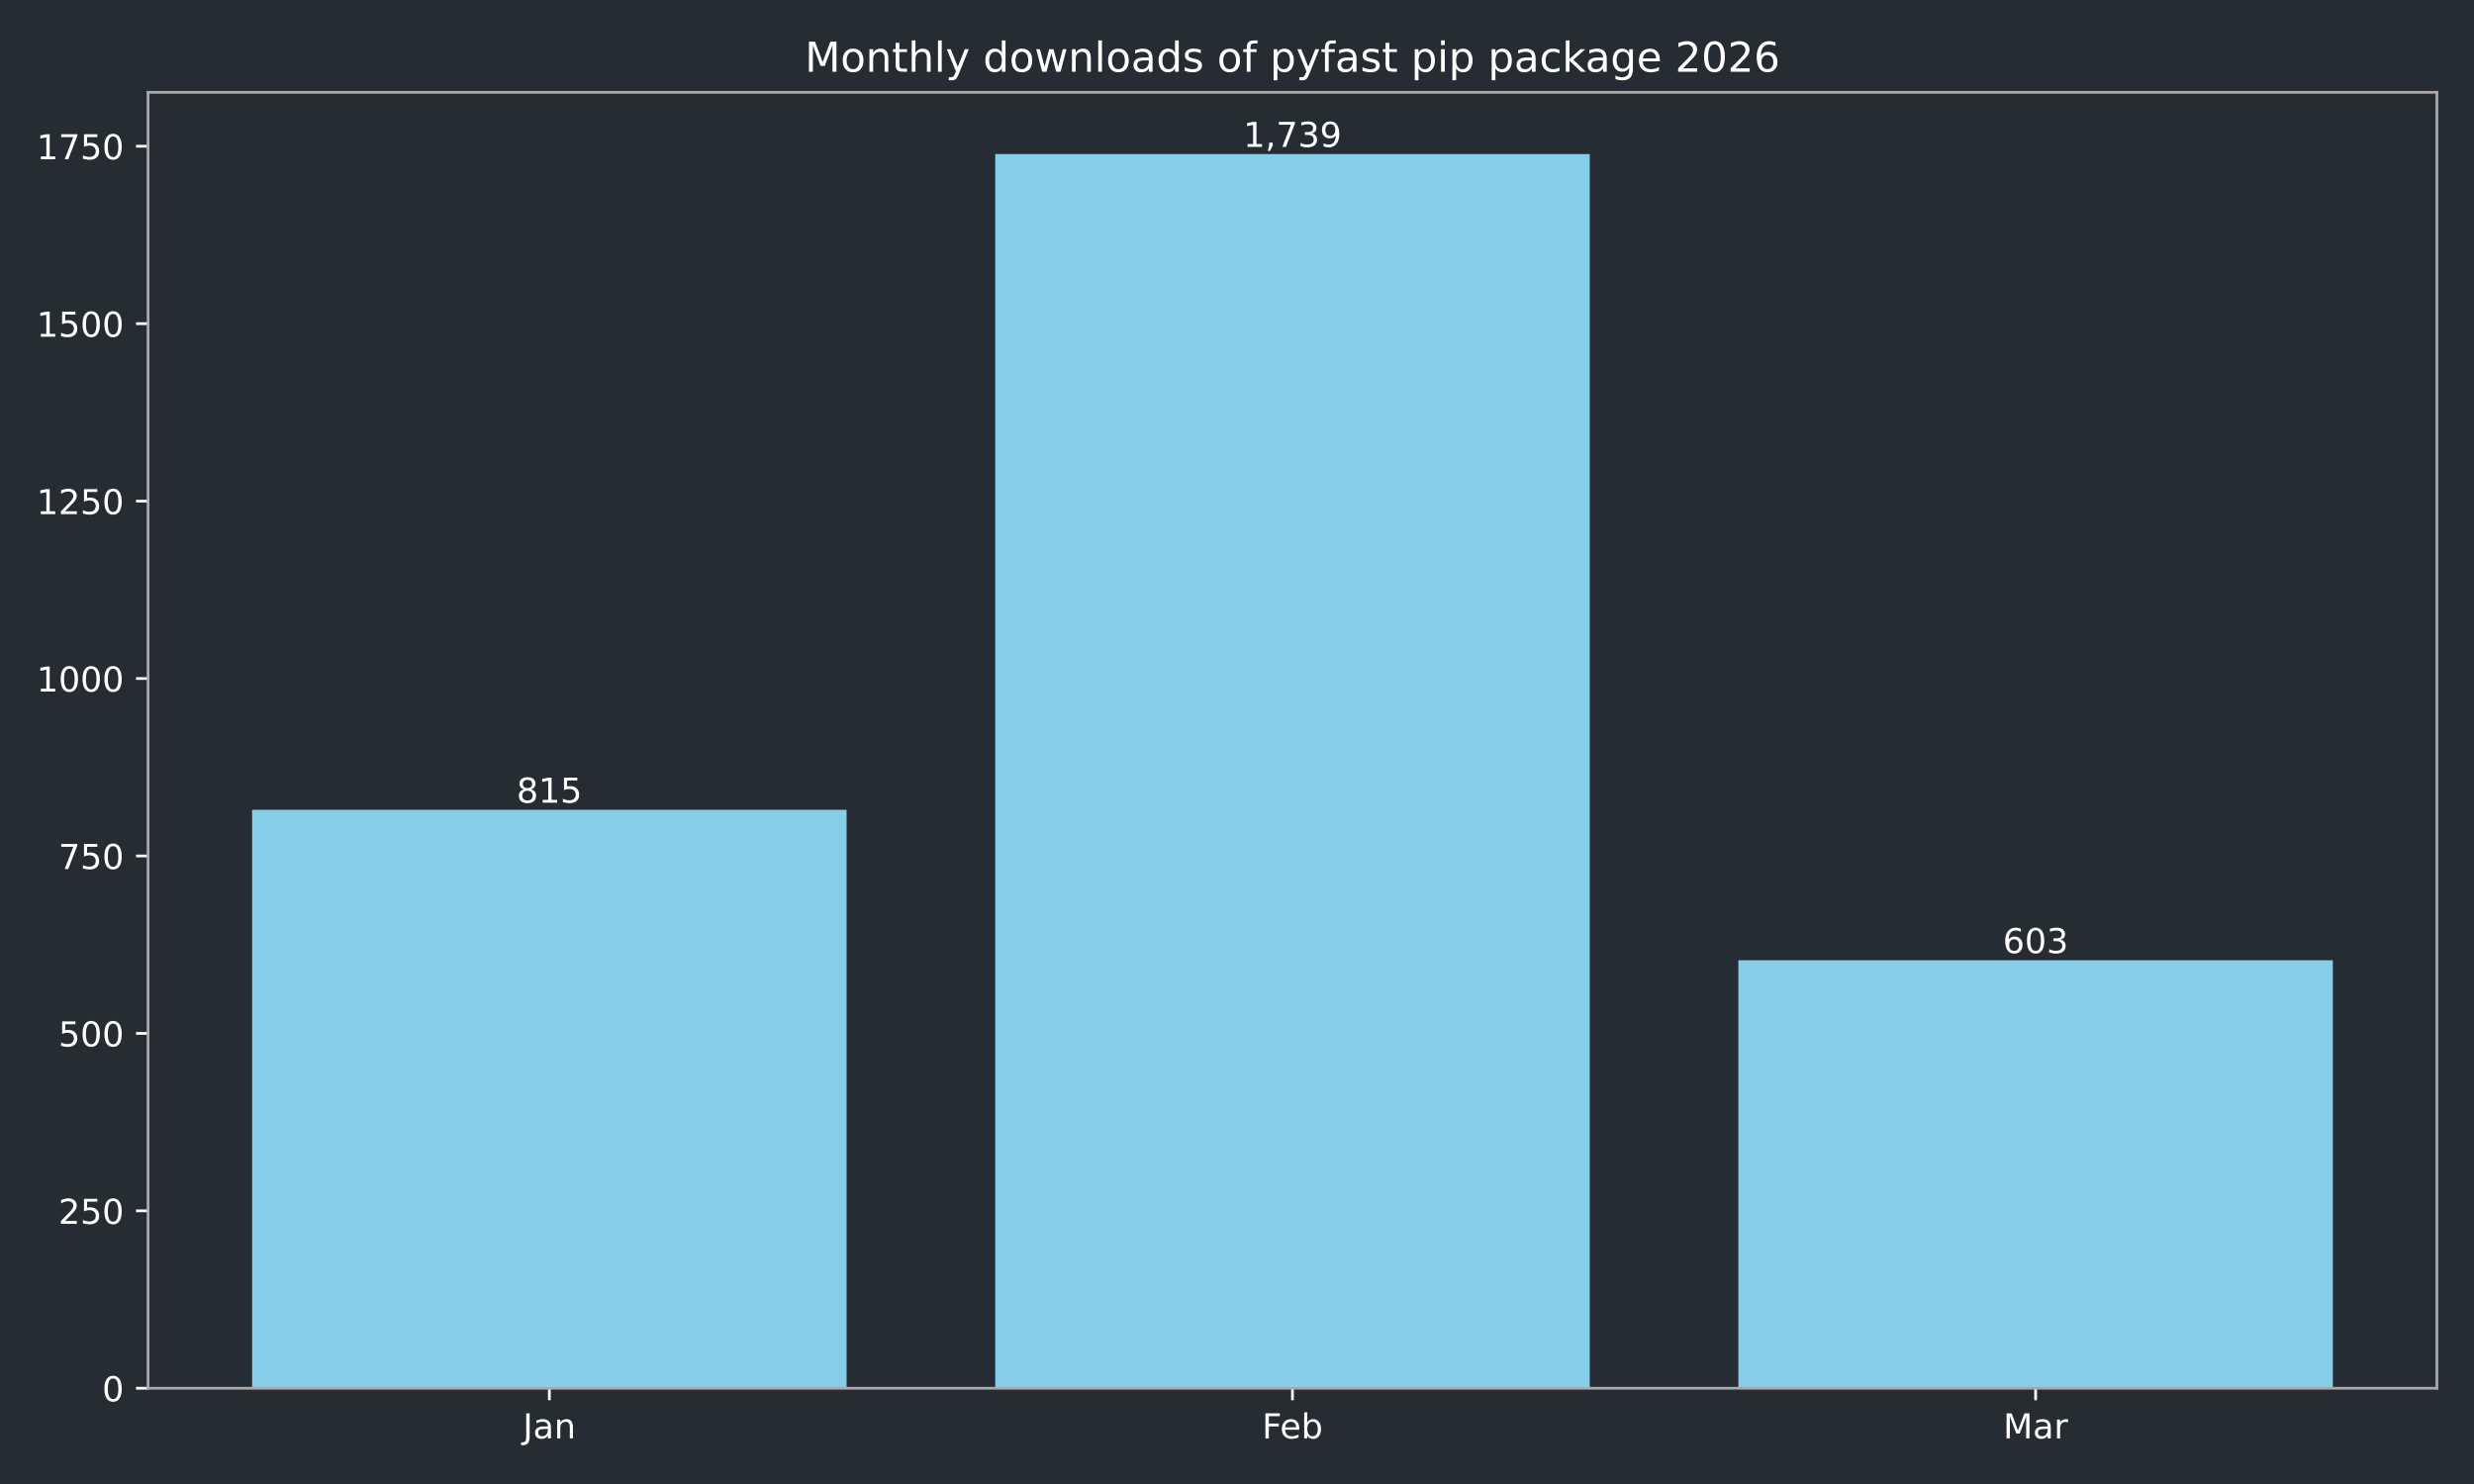
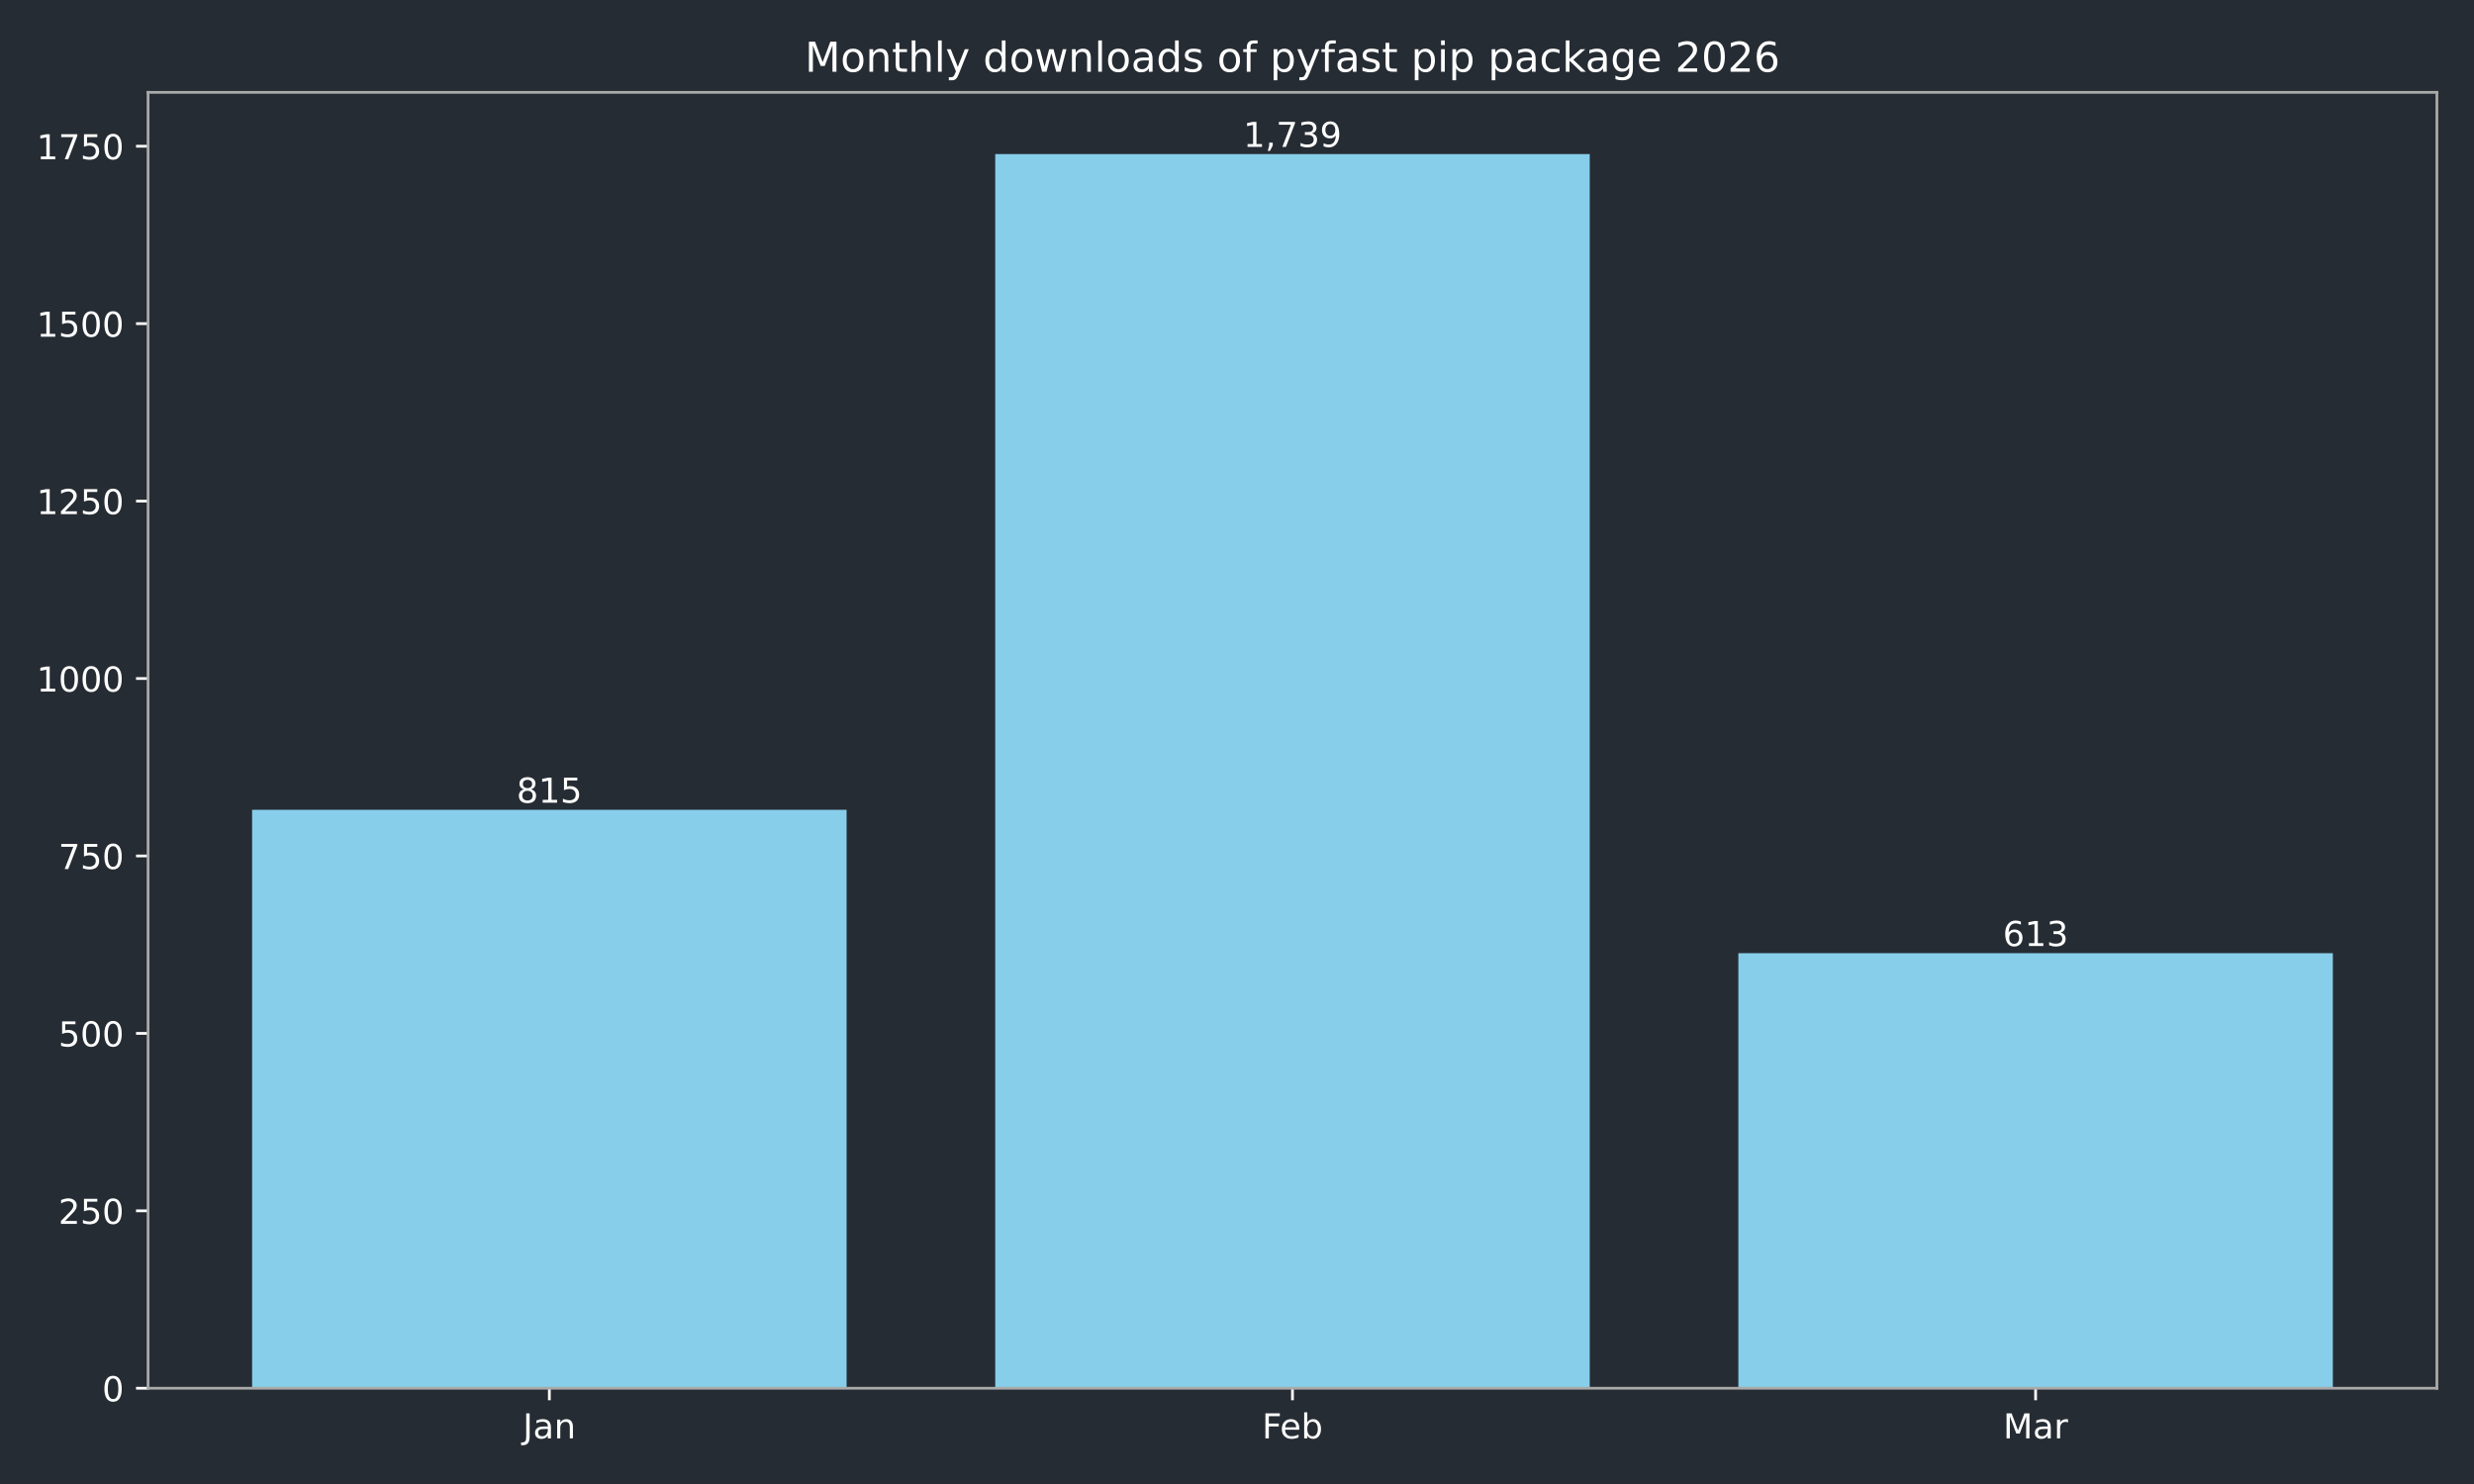
<svg xmlns="http://www.w3.org/2000/svg" xmlns:xlink="http://www.w3.org/1999/xlink" width="720pt" height="432pt" viewBox="0 0 720 432" version="1.1">
  <defs>
    <style type="text/css">*{stroke-linejoin: round; stroke-linecap: butt}</style>
  </defs>
  <g id="figure_1">
    <g id="patch_1">
      <path d="M 0 432  L 720 432  L 720 0  L 0 0  z " style="fill: #262c33" />
    </g>
    <g id="axes_1">
      <g id="patch_2">
        <path d="M 43.09 404.12  L 709.2 404.12  L 709.2 26.88  L 43.09 26.88  z " style="fill: #262c33" />
      </g>
      <g id="patch_3">
-         <path d="M 73.368 404.12  L 246.383 404.12  L 246.383 235.742  L 73.368 235.742  z " clip-path="url(#p5b052f47c3)" style="fill: #87ceeb" />
+         <path d="M 73.368 404.12  L 246.383 404.12  L 246.383 235.742  L 73.368 235.742  z " clip-path="url(#pc62e5f9a51)" style="fill: #87ceeb" />
      </g>
      <g id="patch_4">
-         <path d="M 289.637 404.12  L 462.653 404.12  L 462.653 44.844  L 289.637 44.844  z " clip-path="url(#p5b052f47c3)" style="fill: #87ceeb" />
+         <path d="M 289.637 404.12  L 462.653 404.12  L 462.653 44.844  L 289.637 44.844  z " clip-path="url(#pc62e5f9a51)" style="fill: #87ceeb" />
      </g>
      <g id="patch_5">
-         <path d="M 505.907 404.12  L 678.922 404.12  L 678.922 279.541  L 505.907 279.541  z " clip-path="url(#p5b052f47c3)" style="fill: #87ceeb" />
+         <path d="M 505.907 404.12  L 678.922 404.12  L 678.922 277.475  L 505.907 277.475  z " clip-path="url(#pc62e5f9a51)" style="fill: #87ceeb" />
      </g>
      <g id="matplotlib.axis_1">
        <g id="xtick_1">
          <g id="line2d_1">
            <defs>
-               <path id="mdc957c5e70" d="M 0 0  L 0 3.5  " style="stroke: #ffffff; stroke-width: 0.8" />
+               <path id="m1b7daf4d76" d="M 0 0  L 0 3.5  " style="stroke: #ffffff; stroke-width: 0.8" />
            </defs>
            <g>
-               <use xlink:href="#mdc957c5e70" x="159.876" y="404.12" style="fill: #ffffff; stroke: #ffffff; stroke-width: 0.8" />
+               <use xlink:href="#m1b7daf4d76" x="159.876" y="404.12" style="fill: #ffffff; stroke: #ffffff; stroke-width: 0.8" />
            </g>
          </g>
          <g id="text_1">
            <g style="fill: #ffffff" transform="translate(152.1677 418.7184) scale(0.1 -0.1)">
              <defs>
                <path id="DejaVuSans-4a" d="M 628 4666  L 1259 4666  L 1259 325  Q 1259 -519 939 -900  Q 619 -1281 -91 -1281  L -331 -1281  L -331 -750  L -134 -750  Q 284 -750 456 -515  Q 628 -281 628 325  L 628 4666  z " transform="scale(0.015625)" />
                <path id="DejaVuSans-61" d="M 2194 1759  Q 1497 1759 1228 1600  Q 959 1441 959 1056  Q 959 750 1161 570  Q 1363 391 1709 391  Q 2188 391 2477 730  Q 2766 1069 2766 1631  L 2766 1759  L 2194 1759  z M 3341 1997  L 3341 0  L 2766 0  L 2766 531  Q 2569 213 2275 61  Q 1981 -91 1556 -91  Q 1019 -91 701 211  Q 384 513 384 1019  Q 384 1609 779 1909  Q 1175 2209 1959 2209  L 2766 2209  L 2766 2266  Q 2766 2663 2505 2880  Q 2244 3097 1772 3097  Q 1472 3097 1187 3025  Q 903 2953 641 2809  L 641 3341  Q 956 3463 1253 3523  Q 1550 3584 1831 3584  Q 2591 3584 2966 3190  Q 3341 2797 3341 1997  z " transform="scale(0.015625)" />
                <path id="DejaVuSans-6e" d="M 3513 2113  L 3513 0  L 2938 0  L 2938 2094  Q 2938 2591 2744 2837  Q 2550 3084 2163 3084  Q 1697 3084 1428 2787  Q 1159 2491 1159 1978  L 1159 0  L 581 0  L 581 3500  L 1159 3500  L 1159 2956  Q 1366 3272 1645 3428  Q 1925 3584 2291 3584  Q 2894 3584 3203 3211  Q 3513 2838 3513 2113  z " transform="scale(0.015625)" />
              </defs>
              <use xlink:href="#DejaVuSans-4a" />
              <use xlink:href="#DejaVuSans-61" transform="translate(29.49219 0)" />
              <use xlink:href="#DejaVuSans-6e" transform="translate(90.77148 0)" />
            </g>
          </g>
        </g>
        <g id="xtick_2">
          <g id="line2d_2">
            <g>
-               <use xlink:href="#mdc957c5e70" x="376.145" y="404.12" style="fill: #ffffff; stroke: #ffffff; stroke-width: 0.8" />
+               <use xlink:href="#m1b7daf4d76" x="376.145" y="404.12" style="fill: #ffffff; stroke: #ffffff; stroke-width: 0.8" />
            </g>
          </g>
          <g id="text_2">
            <g style="fill: #ffffff" transform="translate(367.2934 418.7184) scale(0.1 -0.1)">
              <defs>
                <path id="DejaVuSans-46" d="M 628 4666  L 3309 4666  L 3309 4134  L 1259 4134  L 1259 2759  L 3109 2759  L 3109 2228  L 1259 2228  L 1259 0  L 628 0  L 628 4666  z " transform="scale(0.015625)" />
                <path id="DejaVuSans-65" d="M 3597 1894  L 3597 1613  L 953 1613  Q 991 1019 1311 708  Q 1631 397 2203 397  Q 2534 397 2845 478  Q 3156 559 3463 722  L 3463 178  Q 3153 47 2828 -22  Q 2503 -91 2169 -91  Q 1331 -91 842 396  Q 353 884 353 1716  Q 353 2575 817 3079  Q 1281 3584 2069 3584  Q 2775 3584 3186 3129  Q 3597 2675 3597 1894  z M 3022 2063  Q 3016 2534 2758 2815  Q 2500 3097 2075 3097  Q 1594 3097 1305 2825  Q 1016 2553 972 2059  L 3022 2063  z " transform="scale(0.015625)" />
                <path id="DejaVuSans-62" d="M 3116 1747  Q 3116 2381 2855 2742  Q 2594 3103 2138 3103  Q 1681 3103 1420 2742  Q 1159 2381 1159 1747  Q 1159 1113 1420 752  Q 1681 391 2138 391  Q 2594 391 2855 752  Q 3116 1113 3116 1747  z M 1159 2969  Q 1341 3281 1617 3432  Q 1894 3584 2278 3584  Q 2916 3584 3314 3078  Q 3713 2572 3713 1747  Q 3713 922 3314 415  Q 2916 -91 2278 -91  Q 1894 -91 1617 61  Q 1341 213 1159 525  L 1159 0  L 581 0  L 581 4863  L 1159 4863  L 1159 2969  z " transform="scale(0.015625)" />
              </defs>
              <use xlink:href="#DejaVuSans-46" />
              <use xlink:href="#DejaVuSans-65" transform="translate(52.01953 0)" />
              <use xlink:href="#DejaVuSans-62" transform="translate(113.543 0)" />
            </g>
          </g>
        </g>
        <g id="xtick_3">
          <g id="line2d_3">
            <g>
-               <use xlink:href="#mdc957c5e70" x="592.414" y="404.12" style="fill: #ffffff; stroke: #ffffff; stroke-width: 0.8" />
+               <use xlink:href="#m1b7daf4d76" x="592.414" y="404.12" style="fill: #ffffff; stroke: #ffffff; stroke-width: 0.8" />
            </g>
          </g>
          <g id="text_3">
            <g style="fill: #ffffff" transform="translate(582.9809 418.7184) scale(0.1 -0.1)">
              <defs>
                <path id="DejaVuSans-4d" d="M 628 4666  L 1569 4666  L 2759 1491  L 3956 4666  L 4897 4666  L 4897 0  L 4281 0  L 4281 4097  L 3078 897  L 2444 897  L 1241 4097  L 1241 0  L 628 0  L 628 4666  z " transform="scale(0.015625)" />
                <path id="DejaVuSans-72" d="M 2631 2963  Q 2534 3019 2420 3045  Q 2306 3072 2169 3072  Q 1681 3072 1420 2755  Q 1159 2438 1159 1844  L 1159 0  L 581 0  L 581 3500  L 1159 3500  L 1159 2956  Q 1341 3275 1631 3429  Q 1922 3584 2338 3584  Q 2397 3584 2469 3576  Q 2541 3569 2628 3553  L 2631 2963  z " transform="scale(0.015625)" />
              </defs>
              <use xlink:href="#DejaVuSans-4d" />
              <use xlink:href="#DejaVuSans-61" transform="translate(86.2793 0)" />
              <use xlink:href="#DejaVuSans-72" transform="translate(147.5586 0)" />
            </g>
          </g>
        </g>
      </g>
      <g id="matplotlib.axis_2">
        <g id="ytick_1">
          <g id="line2d_4">
            <defs>
-               <path id="mfa5c595e46" d="M 0 0  L -3.5 0  " style="stroke: #ffffff; stroke-width: 0.8" />
+               <path id="m0f034ad487" d="M 0 0  L -3.5 0  " style="stroke: #ffffff; stroke-width: 0.8" />
            </defs>
            <g>
-               <use xlink:href="#mfa5c595e46" x="43.09" y="404.12" style="fill: #ffffff; stroke: #ffffff; stroke-width: 0.8" />
+               <use xlink:href="#m0f034ad487" x="43.09" y="404.12" style="fill: #ffffff; stroke: #ffffff; stroke-width: 0.8" />
            </g>
          </g>
          <g id="text_4">
            <g style="fill: #ffffff" transform="translate(29.7275 407.9192) scale(0.1 -0.1)">
              <defs>
                <path id="DejaVuSans-30" d="M 2034 4250  Q 1547 4250 1301 3770  Q 1056 3291 1056 2328  Q 1056 1369 1301 889  Q 1547 409 2034 409  Q 2525 409 2770 889  Q 3016 1369 3016 2328  Q 3016 3291 2770 3770  Q 2525 4250 2034 4250  z M 2034 4750  Q 2819 4750 3233 4129  Q 3647 3509 3647 2328  Q 3647 1150 3233 529  Q 2819 -91 2034 -91  Q 1250 -91 836 529  Q 422 1150 422 2328  Q 422 3509 836 4129  Q 1250 4750 2034 4750  z " transform="scale(0.015625)" />
              </defs>
              <use xlink:href="#DejaVuSans-30" />
            </g>
          </g>
        </g>
        <g id="ytick_2">
          <g id="line2d_5">
            <g>
-               <use xlink:href="#mfa5c595e46" x="43.09" y="352.47" style="fill: #ffffff; stroke: #ffffff; stroke-width: 0.8" />
+               <use xlink:href="#m0f034ad487" x="43.09" y="352.47" style="fill: #ffffff; stroke: #ffffff; stroke-width: 0.8" />
            </g>
          </g>
          <g id="text_5">
            <g style="fill: #ffffff" transform="translate(17.0025 356.2694) scale(0.1 -0.1)">
              <defs>
                <path id="DejaVuSans-32" d="M 1228 531  L 3431 531  L 3431 0  L 469 0  L 469 531  Q 828 903 1448 1529  Q 2069 2156 2228 2338  Q 2531 2678 2651 2914  Q 2772 3150 2772 3378  Q 2772 3750 2511 3984  Q 2250 4219 1831 4219  Q 1534 4219 1204 4116  Q 875 4013 500 3803  L 500 4441  Q 881 4594 1212 4672  Q 1544 4750 1819 4750  Q 2544 4750 2975 4387  Q 3406 4025 3406 3419  Q 3406 3131 3298 2873  Q 3191 2616 2906 2266  Q 2828 2175 2409 1742  Q 1991 1309 1228 531  z " transform="scale(0.015625)" />
                <path id="DejaVuSans-35" d="M 691 4666  L 3169 4666  L 3169 4134  L 1269 4134  L 1269 2991  Q 1406 3038 1543 3061  Q 1681 3084 1819 3084  Q 2600 3084 3056 2656  Q 3513 2228 3513 1497  Q 3513 744 3044 326  Q 2575 -91 1722 -91  Q 1428 -91 1123 -41  Q 819 9 494 109  L 494 744  Q 775 591 1075 516  Q 1375 441 1709 441  Q 2250 441 2565 725  Q 2881 1009 2881 1497  Q 2881 1984 2565 2268  Q 2250 2553 1709 2553  Q 1456 2553 1204 2497  Q 953 2441 691 2322  L 691 4666  z " transform="scale(0.015625)" />
              </defs>
              <use xlink:href="#DejaVuSans-32" />
              <use xlink:href="#DejaVuSans-35" transform="translate(63.62305 0)" />
              <use xlink:href="#DejaVuSans-30" transform="translate(127.2461 0)" />
            </g>
          </g>
        </g>
        <g id="ytick_3">
          <g id="line2d_6">
            <g>
-               <use xlink:href="#mfa5c595e46" x="43.09" y="300.82" style="fill: #ffffff; stroke: #ffffff; stroke-width: 0.8" />
+               <use xlink:href="#m0f034ad487" x="43.09" y="300.82" style="fill: #ffffff; stroke: #ffffff; stroke-width: 0.8" />
            </g>
          </g>
          <g id="text_6">
            <g style="fill: #ffffff" transform="translate(17.0025 304.6196) scale(0.1 -0.1)">
              <use xlink:href="#DejaVuSans-35" />
              <use xlink:href="#DejaVuSans-30" transform="translate(63.62305 0)" />
              <use xlink:href="#DejaVuSans-30" transform="translate(127.2461 0)" />
            </g>
          </g>
        </g>
        <g id="ytick_4">
          <g id="line2d_7">
            <g>
-               <use xlink:href="#mfa5c595e46" x="43.09" y="249.171" style="fill: #ffffff; stroke: #ffffff; stroke-width: 0.8" />
+               <use xlink:href="#m0f034ad487" x="43.09" y="249.171" style="fill: #ffffff; stroke: #ffffff; stroke-width: 0.8" />
            </g>
          </g>
          <g id="text_7">
            <g style="fill: #ffffff" transform="translate(17.0025 252.9697) scale(0.1 -0.1)">
              <defs>
                <path id="DejaVuSans-37" d="M 525 4666  L 3525 4666  L 3525 4397  L 1831 0  L 1172 0  L 2766 4134  L 525 4134  L 525 4666  z " transform="scale(0.015625)" />
              </defs>
              <use xlink:href="#DejaVuSans-37" />
              <use xlink:href="#DejaVuSans-35" transform="translate(63.62305 0)" />
              <use xlink:href="#DejaVuSans-30" transform="translate(127.2461 0)" />
            </g>
          </g>
        </g>
        <g id="ytick_5">
          <g id="line2d_8">
            <g>
-               <use xlink:href="#mfa5c595e46" x="43.09" y="197.521" style="fill: #ffffff; stroke: #ffffff; stroke-width: 0.8" />
+               <use xlink:href="#m0f034ad487" x="43.09" y="197.521" style="fill: #ffffff; stroke: #ffffff; stroke-width: 0.8" />
            </g>
          </g>
          <g id="text_8">
            <g style="fill: #ffffff" transform="translate(10.64 201.3199) scale(0.1 -0.1)">
              <defs>
                <path id="DejaVuSans-31" d="M 794 531  L 1825 531  L 1825 4091  L 703 3866  L 703 4441  L 1819 4666  L 2450 4666  L 2450 531  L 3481 531  L 3481 0  L 794 0  L 794 531  z " transform="scale(0.015625)" />
              </defs>
              <use xlink:href="#DejaVuSans-31" />
              <use xlink:href="#DejaVuSans-30" transform="translate(63.62305 0)" />
              <use xlink:href="#DejaVuSans-30" transform="translate(127.2461 0)" />
              <use xlink:href="#DejaVuSans-30" transform="translate(190.8691 0)" />
            </g>
          </g>
        </g>
        <g id="ytick_6">
          <g id="line2d_9">
            <g>
-               <use xlink:href="#mfa5c595e46" x="43.09" y="145.871" style="fill: #ffffff; stroke: #ffffff; stroke-width: 0.8" />
+               <use xlink:href="#m0f034ad487" x="43.09" y="145.871" style="fill: #ffffff; stroke: #ffffff; stroke-width: 0.8" />
            </g>
          </g>
          <g id="text_9">
            <g style="fill: #ffffff" transform="translate(10.64 149.6701) scale(0.1 -0.1)">
              <use xlink:href="#DejaVuSans-31" />
              <use xlink:href="#DejaVuSans-32" transform="translate(63.62305 0)" />
              <use xlink:href="#DejaVuSans-35" transform="translate(127.2461 0)" />
              <use xlink:href="#DejaVuSans-30" transform="translate(190.8691 0)" />
            </g>
          </g>
        </g>
        <g id="ytick_7">
          <g id="line2d_10">
            <g>
-               <use xlink:href="#mfa5c595e46" x="43.09" y="94.221" style="fill: #ffffff; stroke: #ffffff; stroke-width: 0.8" />
+               <use xlink:href="#m0f034ad487" x="43.09" y="94.221" style="fill: #ffffff; stroke: #ffffff; stroke-width: 0.8" />
            </g>
          </g>
          <g id="text_10">
            <g style="fill: #ffffff" transform="translate(10.64 98.02026) scale(0.1 -0.1)">
              <use xlink:href="#DejaVuSans-31" />
              <use xlink:href="#DejaVuSans-35" transform="translate(63.62305 0)" />
              <use xlink:href="#DejaVuSans-30" transform="translate(127.2461 0)" />
              <use xlink:href="#DejaVuSans-30" transform="translate(190.8691 0)" />
            </g>
          </g>
        </g>
        <g id="ytick_8">
          <g id="line2d_11">
            <g>
-               <use xlink:href="#mfa5c595e46" x="43.09" y="42.571" style="fill: #ffffff; stroke: #ffffff; stroke-width: 0.8" />
+               <use xlink:href="#m0f034ad487" x="43.09" y="42.571" style="fill: #ffffff; stroke: #ffffff; stroke-width: 0.8" />
            </g>
          </g>
          <g id="text_11">
            <g style="fill: #ffffff" transform="translate(10.64 46.37044) scale(0.1 -0.1)">
              <use xlink:href="#DejaVuSans-31" />
              <use xlink:href="#DejaVuSans-37" transform="translate(63.62305 0)" />
              <use xlink:href="#DejaVuSans-35" transform="translate(127.2461 0)" />
              <use xlink:href="#DejaVuSans-30" transform="translate(190.8691 0)" />
            </g>
          </g>
        </g>
      </g>
      <g id="patch_6">
        <path d="M 43.09 404.12  L 43.09 26.88  " style="fill: none; stroke: #a9a9a9; stroke-width: 0.8; stroke-linejoin: miter; stroke-linecap: square" />
      </g>
      <g id="patch_7">
        <path d="M 709.2 404.12  L 709.2 26.88  " style="fill: none; stroke: #a9a9a9; stroke-width: 0.8; stroke-linejoin: miter; stroke-linecap: square" />
      </g>
      <g id="patch_8">
        <path d="M 43.09 404.12  L 709.2 404.12  " style="fill: none; stroke: #a9a9a9; stroke-width: 0.8; stroke-linejoin: miter; stroke-linecap: square" />
      </g>
      <g id="patch_9">
        <path d="M 43.09 26.88  L 709.2 26.88  " style="fill: none; stroke: #a9a9a9; stroke-width: 0.8; stroke-linejoin: miter; stroke-linecap: square" />
      </g>
      <g id="text_12">
        <g style="fill: #ffffff" transform="translate(150.3318 233.6619) scale(0.1 -0.1)">
          <defs>
            <path id="DejaVuSans-38" d="M 2034 2216  Q 1584 2216 1326 1975  Q 1069 1734 1069 1313  Q 1069 891 1326 650  Q 1584 409 2034 409  Q 2484 409 2743 651  Q 3003 894 3003 1313  Q 3003 1734 2745 1975  Q 2488 2216 2034 2216  z M 1403 2484  Q 997 2584 770 2862  Q 544 3141 544 3541  Q 544 4100 942 4425  Q 1341 4750 2034 4750  Q 2731 4750 3128 4425  Q 3525 4100 3525 3541  Q 3525 3141 3298 2862  Q 3072 2584 2669 2484  Q 3125 2378 3379 2068  Q 3634 1759 3634 1313  Q 3634 634 3220 271  Q 2806 -91 2034 -91  Q 1263 -91 848 271  Q 434 634 434 1313  Q 434 1759 690 2068  Q 947 2378 1403 2484  z M 1172 3481  Q 1172 3119 1398 2916  Q 1625 2713 2034 2713  Q 2441 2713 2670 2916  Q 2900 3119 2900 3481  Q 2900 3844 2670 4047  Q 2441 4250 2034 4250  Q 1625 4250 1398 4047  Q 1172 3844 1172 3481  z " transform="scale(0.015625)" />
          </defs>
          <use xlink:href="#DejaVuSans-38" />
          <use xlink:href="#DejaVuSans-31" transform="translate(63.62305 0)" />
          <use xlink:href="#DejaVuSans-35" transform="translate(127.2461 0)" />
        </g>
      </g>
      <g id="text_13">
        <g style="fill: #ffffff" transform="translate(361.8309 42.76412) scale(0.1 -0.1)">
          <defs>
            <path id="DejaVuSans-2c" d="M 750 794  L 1409 794  L 1409 256  L 897 -744  L 494 -744  L 750 256  L 750 794  z " transform="scale(0.015625)" />
            <path id="DejaVuSans-33" d="M 2597 2516  Q 3050 2419 3304 2112  Q 3559 1806 3559 1356  Q 3559 666 3084 287  Q 2609 -91 1734 -91  Q 1441 -91 1130 -33  Q 819 25 488 141  L 488 750  Q 750 597 1062 519  Q 1375 441 1716 441  Q 2309 441 2620 675  Q 2931 909 2931 1356  Q 2931 1769 2642 2001  Q 2353 2234 1838 2234  L 1294 2234  L 1294 2753  L 1863 2753  Q 2328 2753 2575 2939  Q 2822 3125 2822 3475  Q 2822 3834 2567 4026  Q 2313 4219 1838 4219  Q 1578 4219 1281 4162  Q 984 4106 628 3988  L 628 4550  Q 988 4650 1302 4700  Q 1616 4750 1894 4750  Q 2613 4750 3031 4423  Q 3450 4097 3450 3541  Q 3450 3153 3228 2886  Q 3006 2619 2597 2516  z " transform="scale(0.015625)" />
            <path id="DejaVuSans-39" d="M 703 97  L 703 672  Q 941 559 1184 500  Q 1428 441 1663 441  Q 2288 441 2617 861  Q 2947 1281 2994 2138  Q 2813 1869 2534 1725  Q 2256 1581 1919 1581  Q 1219 1581 811 2004  Q 403 2428 403 3163  Q 403 3881 828 4315  Q 1253 4750 1959 4750  Q 2769 4750 3195 4129  Q 3622 3509 3622 2328  Q 3622 1225 3098 567  Q 2575 -91 1691 -91  Q 1453 -91 1209 -44  Q 966 3 703 97  z M 1959 2075  Q 2384 2075 2632 2365  Q 2881 2656 2881 3163  Q 2881 3666 2632 3958  Q 2384 4250 1959 4250  Q 1534 4250 1286 3958  Q 1038 3666 1038 3163  Q 1038 2656 1286 2365  Q 1534 2075 1959 2075  z " transform="scale(0.015625)" />
          </defs>
          <use xlink:href="#DejaVuSans-31" />
          <use xlink:href="#DejaVuSans-2c" transform="translate(63.62305 0)" />
          <use xlink:href="#DejaVuSans-37" transform="translate(95.41016 0)" />
          <use xlink:href="#DejaVuSans-33" transform="translate(159.0332 0)" />
          <use xlink:href="#DejaVuSans-39" transform="translate(222.6562 0)" />
        </g>
      </g>
      <g id="text_14">
-         <g style="fill: #ffffff" transform="translate(582.8707 277.4609) scale(0.1 -0.1)">
+         <g style="fill: #ffffff" transform="translate(582.8707 275.3949) scale(0.1 -0.1)">
          <defs>
            <path id="DejaVuSans-36" d="M 2113 2584  Q 1688 2584 1439 2293  Q 1191 2003 1191 1497  Q 1191 994 1439 701  Q 1688 409 2113 409  Q 2538 409 2786 701  Q 3034 994 3034 1497  Q 3034 2003 2786 2293  Q 2538 2584 2113 2584  z M 3366 4563  L 3366 3988  Q 3128 4100 2886 4159  Q 2644 4219 2406 4219  Q 1781 4219 1451 3797  Q 1122 3375 1075 2522  Q 1259 2794 1537 2939  Q 1816 3084 2150 3084  Q 2853 3084 3261 2657  Q 3669 2231 3669 1497  Q 3669 778 3244 343  Q 2819 -91 2113 -91  Q 1303 -91 875 529  Q 447 1150 447 2328  Q 447 3434 972 4092  Q 1497 4750 2381 4750  Q 2619 4750 2861 4703  Q 3103 4656 3366 4563  z " transform="scale(0.015625)" />
          </defs>
          <use xlink:href="#DejaVuSans-36" />
-           <use xlink:href="#DejaVuSans-30" transform="translate(63.62305 0)" />
+           <use xlink:href="#DejaVuSans-31" transform="translate(63.62305 0)" />
          <use xlink:href="#DejaVuSans-33" transform="translate(127.2461 0)" />
        </g>
      </g>
      <g id="text_15">
        <g style="fill: #ffffff" transform="translate(234.2431 20.88) scale(0.12 -0.12)">
          <defs>
            <path id="DejaVuSans-6f" d="M 1959 3097  Q 1497 3097 1228 2736  Q 959 2375 959 1747  Q 959 1119 1226 758  Q 1494 397 1959 397  Q 2419 397 2687 759  Q 2956 1122 2956 1747  Q 2956 2369 2687 2733  Q 2419 3097 1959 3097  z M 1959 3584  Q 2709 3584 3137 3096  Q 3566 2609 3566 1747  Q 3566 888 3137 398  Q 2709 -91 1959 -91  Q 1206 -91 779 398  Q 353 888 353 1747  Q 353 2609 779 3096  Q 1206 3584 1959 3584  z " transform="scale(0.015625)" />
            <path id="DejaVuSans-74" d="M 1172 4494  L 1172 3500  L 2356 3500  L 2356 3053  L 1172 3053  L 1172 1153  Q 1172 725 1289 603  Q 1406 481 1766 481  L 2356 481  L 2356 0  L 1766 0  Q 1100 0 847 248  Q 594 497 594 1153  L 594 3053  L 172 3053  L 172 3500  L 594 3500  L 594 4494  L 1172 4494  z " transform="scale(0.015625)" />
            <path id="DejaVuSans-68" d="M 3513 2113  L 3513 0  L 2938 0  L 2938 2094  Q 2938 2591 2744 2837  Q 2550 3084 2163 3084  Q 1697 3084 1428 2787  Q 1159 2491 1159 1978  L 1159 0  L 581 0  L 581 4863  L 1159 4863  L 1159 2956  Q 1366 3272 1645 3428  Q 1925 3584 2291 3584  Q 2894 3584 3203 3211  Q 3513 2838 3513 2113  z " transform="scale(0.015625)" />
            <path id="DejaVuSans-6c" d="M 603 4863  L 1178 4863  L 1178 0  L 603 0  L 603 4863  z " transform="scale(0.015625)" />
            <path id="DejaVuSans-79" d="M 2059 -325  Q 1816 -950 1584 -1140  Q 1353 -1331 966 -1331  L 506 -1331  L 506 -850  L 844 -850  Q 1081 -850 1212 -737  Q 1344 -625 1503 -206  L 1606 56  L 191 3500  L 800 3500  L 1894 763  L 2988 3500  L 3597 3500  L 2059 -325  z " transform="scale(0.015625)" />
            <path id="DejaVuSans-20" transform="scale(0.015625)" />
            <path id="DejaVuSans-64" d="M 2906 2969  L 2906 4863  L 3481 4863  L 3481 0  L 2906 0  L 2906 525  Q 2725 213 2448 61  Q 2172 -91 1784 -91  Q 1150 -91 751 415  Q 353 922 353 1747  Q 353 2572 751 3078  Q 1150 3584 1784 3584  Q 2172 3584 2448 3432  Q 2725 3281 2906 2969  z M 947 1747  Q 947 1113 1208 752  Q 1469 391 1925 391  Q 2381 391 2643 752  Q 2906 1113 2906 1747  Q 2906 2381 2643 2742  Q 2381 3103 1925 3103  Q 1469 3103 1208 2742  Q 947 2381 947 1747  z " transform="scale(0.015625)" />
            <path id="DejaVuSans-77" d="M 269 3500  L 844 3500  L 1563 769  L 2278 3500  L 2956 3500  L 3675 769  L 4391 3500  L 4966 3500  L 4050 0  L 3372 0  L 2619 2869  L 1863 0  L 1184 0  L 269 3500  z " transform="scale(0.015625)" />
            <path id="DejaVuSans-73" d="M 2834 3397  L 2834 2853  Q 2591 2978 2328 3040  Q 2066 3103 1784 3103  Q 1356 3103 1142 2972  Q 928 2841 928 2578  Q 928 2378 1081 2264  Q 1234 2150 1697 2047  L 1894 2003  Q 2506 1872 2764 1633  Q 3022 1394 3022 966  Q 3022 478 2636 193  Q 2250 -91 1575 -91  Q 1294 -91 989 -36  Q 684 19 347 128  L 347 722  Q 666 556 975 473  Q 1284 391 1588 391  Q 1994 391 2212 530  Q 2431 669 2431 922  Q 2431 1156 2273 1281  Q 2116 1406 1581 1522  L 1381 1569  Q 847 1681 609 1914  Q 372 2147 372 2553  Q 372 3047 722 3315  Q 1072 3584 1716 3584  Q 2034 3584 2315 3537  Q 2597 3491 2834 3397  z " transform="scale(0.015625)" />
            <path id="DejaVuSans-66" d="M 2375 4863  L 2375 4384  L 1825 4384  Q 1516 4384 1395 4259  Q 1275 4134 1275 3809  L 1275 3500  L 2222 3500  L 2222 3053  L 1275 3053  L 1275 0  L 697 0  L 697 3053  L 147 3053  L 147 3500  L 697 3500  L 697 3744  Q 697 4328 969 4595  Q 1241 4863 1831 4863  L 2375 4863  z " transform="scale(0.015625)" />
            <path id="DejaVuSans-70" d="M 1159 525  L 1159 -1331  L 581 -1331  L 581 3500  L 1159 3500  L 1159 2969  Q 1341 3281 1617 3432  Q 1894 3584 2278 3584  Q 2916 3584 3314 3078  Q 3713 2572 3713 1747  Q 3713 922 3314 415  Q 2916 -91 2278 -91  Q 1894 -91 1617 61  Q 1341 213 1159 525  z M 3116 1747  Q 3116 2381 2855 2742  Q 2594 3103 2138 3103  Q 1681 3103 1420 2742  Q 1159 2381 1159 1747  Q 1159 1113 1420 752  Q 1681 391 2138 391  Q 2594 391 2855 752  Q 3116 1113 3116 1747  z " transform="scale(0.015625)" />
            <path id="DejaVuSans-69" d="M 603 3500  L 1178 3500  L 1178 0  L 603 0  L 603 3500  z M 603 4863  L 1178 4863  L 1178 4134  L 603 4134  L 603 4863  z " transform="scale(0.015625)" />
            <path id="DejaVuSans-63" d="M 3122 3366  L 3122 2828  Q 2878 2963 2633 3030  Q 2388 3097 2138 3097  Q 1578 3097 1268 2742  Q 959 2388 959 1747  Q 959 1106 1268 751  Q 1578 397 2138 397  Q 2388 397 2633 464  Q 2878 531 3122 666  L 3122 134  Q 2881 22 2623 -34  Q 2366 -91 2075 -91  Q 1284 -91 818 406  Q 353 903 353 1747  Q 353 2603 823 3093  Q 1294 3584 2113 3584  Q 2378 3584 2631 3529  Q 2884 3475 3122 3366  z " transform="scale(0.015625)" />
            <path id="DejaVuSans-6b" d="M 581 4863  L 1159 4863  L 1159 1991  L 2875 3500  L 3609 3500  L 1753 1863  L 3688 0  L 2938 0  L 1159 1709  L 1159 0  L 581 0  L 581 4863  z " transform="scale(0.015625)" />
            <path id="DejaVuSans-67" d="M 2906 1791  Q 2906 2416 2648 2759  Q 2391 3103 1925 3103  Q 1463 3103 1205 2759  Q 947 2416 947 1791  Q 947 1169 1205 825  Q 1463 481 1925 481  Q 2391 481 2648 825  Q 2906 1169 2906 1791  z M 3481 434  Q 3481 -459 3084 -895  Q 2688 -1331 1869 -1331  Q 1566 -1331 1297 -1286  Q 1028 -1241 775 -1147  L 775 -588  Q 1028 -725 1275 -790  Q 1522 -856 1778 -856  Q 2344 -856 2625 -561  Q 2906 -266 2906 331  L 2906 616  Q 2728 306 2450 153  Q 2172 0 1784 0  Q 1141 0 747 490  Q 353 981 353 1791  Q 353 2603 747 3093  Q 1141 3584 1784 3584  Q 2172 3584 2450 3431  Q 2728 3278 2906 2969  L 2906 3500  L 3481 3500  L 3481 434  z " transform="scale(0.015625)" />
          </defs>
          <use xlink:href="#DejaVuSans-4d" />
          <use xlink:href="#DejaVuSans-6f" transform="translate(86.2793 0)" />
          <use xlink:href="#DejaVuSans-6e" transform="translate(147.4609 0)" />
          <use xlink:href="#DejaVuSans-74" transform="translate(210.8398 0)" />
          <use xlink:href="#DejaVuSans-68" transform="translate(250.0488 0)" />
          <use xlink:href="#DejaVuSans-6c" transform="translate(313.4277 0)" />
          <use xlink:href="#DejaVuSans-79" transform="translate(341.2109 0)" />
          <use xlink:href="#DejaVuSans-20" transform="translate(400.3906 0)" />
          <use xlink:href="#DejaVuSans-64" transform="translate(432.1777 0)" />
          <use xlink:href="#DejaVuSans-6f" transform="translate(495.6543 0)" />
          <use xlink:href="#DejaVuSans-77" transform="translate(556.8359 0)" />
          <use xlink:href="#DejaVuSans-6e" transform="translate(638.623 0)" />
          <use xlink:href="#DejaVuSans-6c" transform="translate(702.002 0)" />
          <use xlink:href="#DejaVuSans-6f" transform="translate(729.7852 0)" />
          <use xlink:href="#DejaVuSans-61" transform="translate(790.9668 0)" />
          <use xlink:href="#DejaVuSans-64" transform="translate(852.2461 0)" />
          <use xlink:href="#DejaVuSans-73" transform="translate(915.7227 0)" />
          <use xlink:href="#DejaVuSans-20" transform="translate(967.8223 0)" />
          <use xlink:href="#DejaVuSans-6f" transform="translate(999.6094 0)" />
          <use xlink:href="#DejaVuSans-66" transform="translate(1060.791 0)" />
          <use xlink:href="#DejaVuSans-20" transform="translate(1095.996 0)" />
          <use xlink:href="#DejaVuSans-70" transform="translate(1127.783 0)" />
          <use xlink:href="#DejaVuSans-79" transform="translate(1191.26 0)" />
          <use xlink:href="#DejaVuSans-66" transform="translate(1250.439 0)" />
          <use xlink:href="#DejaVuSans-61" transform="translate(1285.645 0)" />
          <use xlink:href="#DejaVuSans-73" transform="translate(1346.924 0)" />
          <use xlink:href="#DejaVuSans-74" transform="translate(1399.023 0)" />
          <use xlink:href="#DejaVuSans-20" transform="translate(1438.232 0)" />
          <use xlink:href="#DejaVuSans-70" transform="translate(1470.02 0)" />
          <use xlink:href="#DejaVuSans-69" transform="translate(1533.496 0)" />
          <use xlink:href="#DejaVuSans-70" transform="translate(1561.279 0)" />
          <use xlink:href="#DejaVuSans-20" transform="translate(1624.756 0)" />
          <use xlink:href="#DejaVuSans-70" transform="translate(1656.543 0)" />
          <use xlink:href="#DejaVuSans-61" transform="translate(1720.02 0)" />
          <use xlink:href="#DejaVuSans-63" transform="translate(1781.299 0)" />
          <use xlink:href="#DejaVuSans-6b" transform="translate(1836.279 0)" />
          <use xlink:href="#DejaVuSans-61" transform="translate(1892.439 0)" />
          <use xlink:href="#DejaVuSans-67" transform="translate(1953.719 0)" />
          <use xlink:href="#DejaVuSans-65" transform="translate(2017.195 0)" />
          <use xlink:href="#DejaVuSans-20" transform="translate(2078.719 0)" />
          <use xlink:href="#DejaVuSans-32" transform="translate(2110.506 0)" />
          <use xlink:href="#DejaVuSans-30" transform="translate(2174.129 0)" />
          <use xlink:href="#DejaVuSans-32" transform="translate(2237.752 0)" />
          <use xlink:href="#DejaVuSans-36" transform="translate(2301.375 0)" />
        </g>
      </g>
    </g>
  </g>
  <defs>
-     <clipPath id="p5b052f47c3">
+     <clipPath id="pc62e5f9a51">
      <rect x="43.09" y="26.88" width="666.11" height="377.24" />
    </clipPath>
  </defs>
</svg>
